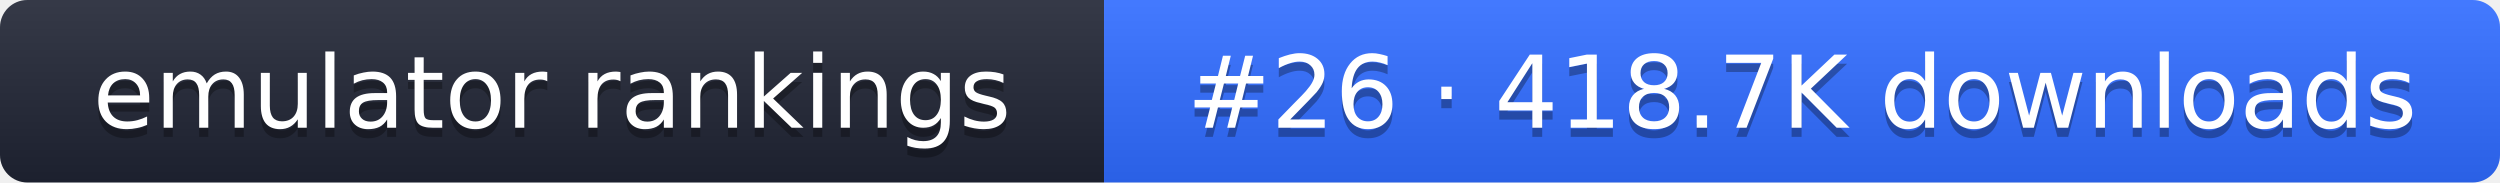
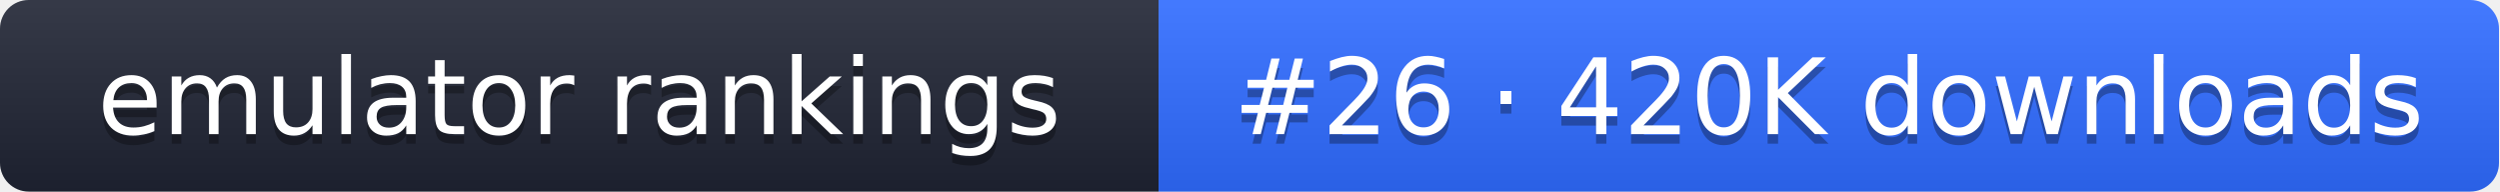
- <svg xmlns="http://www.w3.org/2000/svg" width="274" height="20" role="img" aria-label="emulator rankings: #26 · 418.7K downloads">
+ <svg xmlns="http://www.w3.org/2000/svg" width="261" height="20" role="img" aria-label="emulator rankings: #26 · 420K downloads">
  <linearGradient id="g" x2="0" y2="100%">
    <stop offset="0" stop-color="#fff" stop-opacity=".1" />
    <stop offset="1" stop-opacity=".1" />
  </linearGradient>
  <clipPath id="r">
-     <rect width="274" height="20" rx="3" fill="#fff" />
+     <rect width="261" height="20" rx="3" fill="#fff" />
  </clipPath>
  <g clip-path="url(#r)">
    <rect width="121" height="20" fill="#1f2433" />
-     <rect x="121" width="153" height="20" fill="#2f6bff" />
-     <rect width="274" height="20" fill="url(#g)" />
+     <rect x="121" width="140" height="20" fill="#2f6bff" />
+     <rect width="261" height="20" fill="url(#g)" />
  </g>
  <g fill="#fff" text-anchor="middle" font-family="Verdana,DejaVu Sans,sans-serif" font-size="11">
    <text x="60.5" y="15" fill="#010101" fill-opacity=".3">emulator rankings</text>
    <text x="60.5" y="14">emulator rankings</text>
-     <text x="197.5" y="15" fill="#010101" fill-opacity=".3">#26 · 418.7K downloads</text>
-     <text x="197.5" y="14">#26 · 418.7K downloads</text>
+     <text x="191" y="15" fill="#010101" fill-opacity=".3">#26 · 420K downloads</text>
+     <text x="191" y="14">#26 · 420K downloads</text>
  </g>
</svg>
